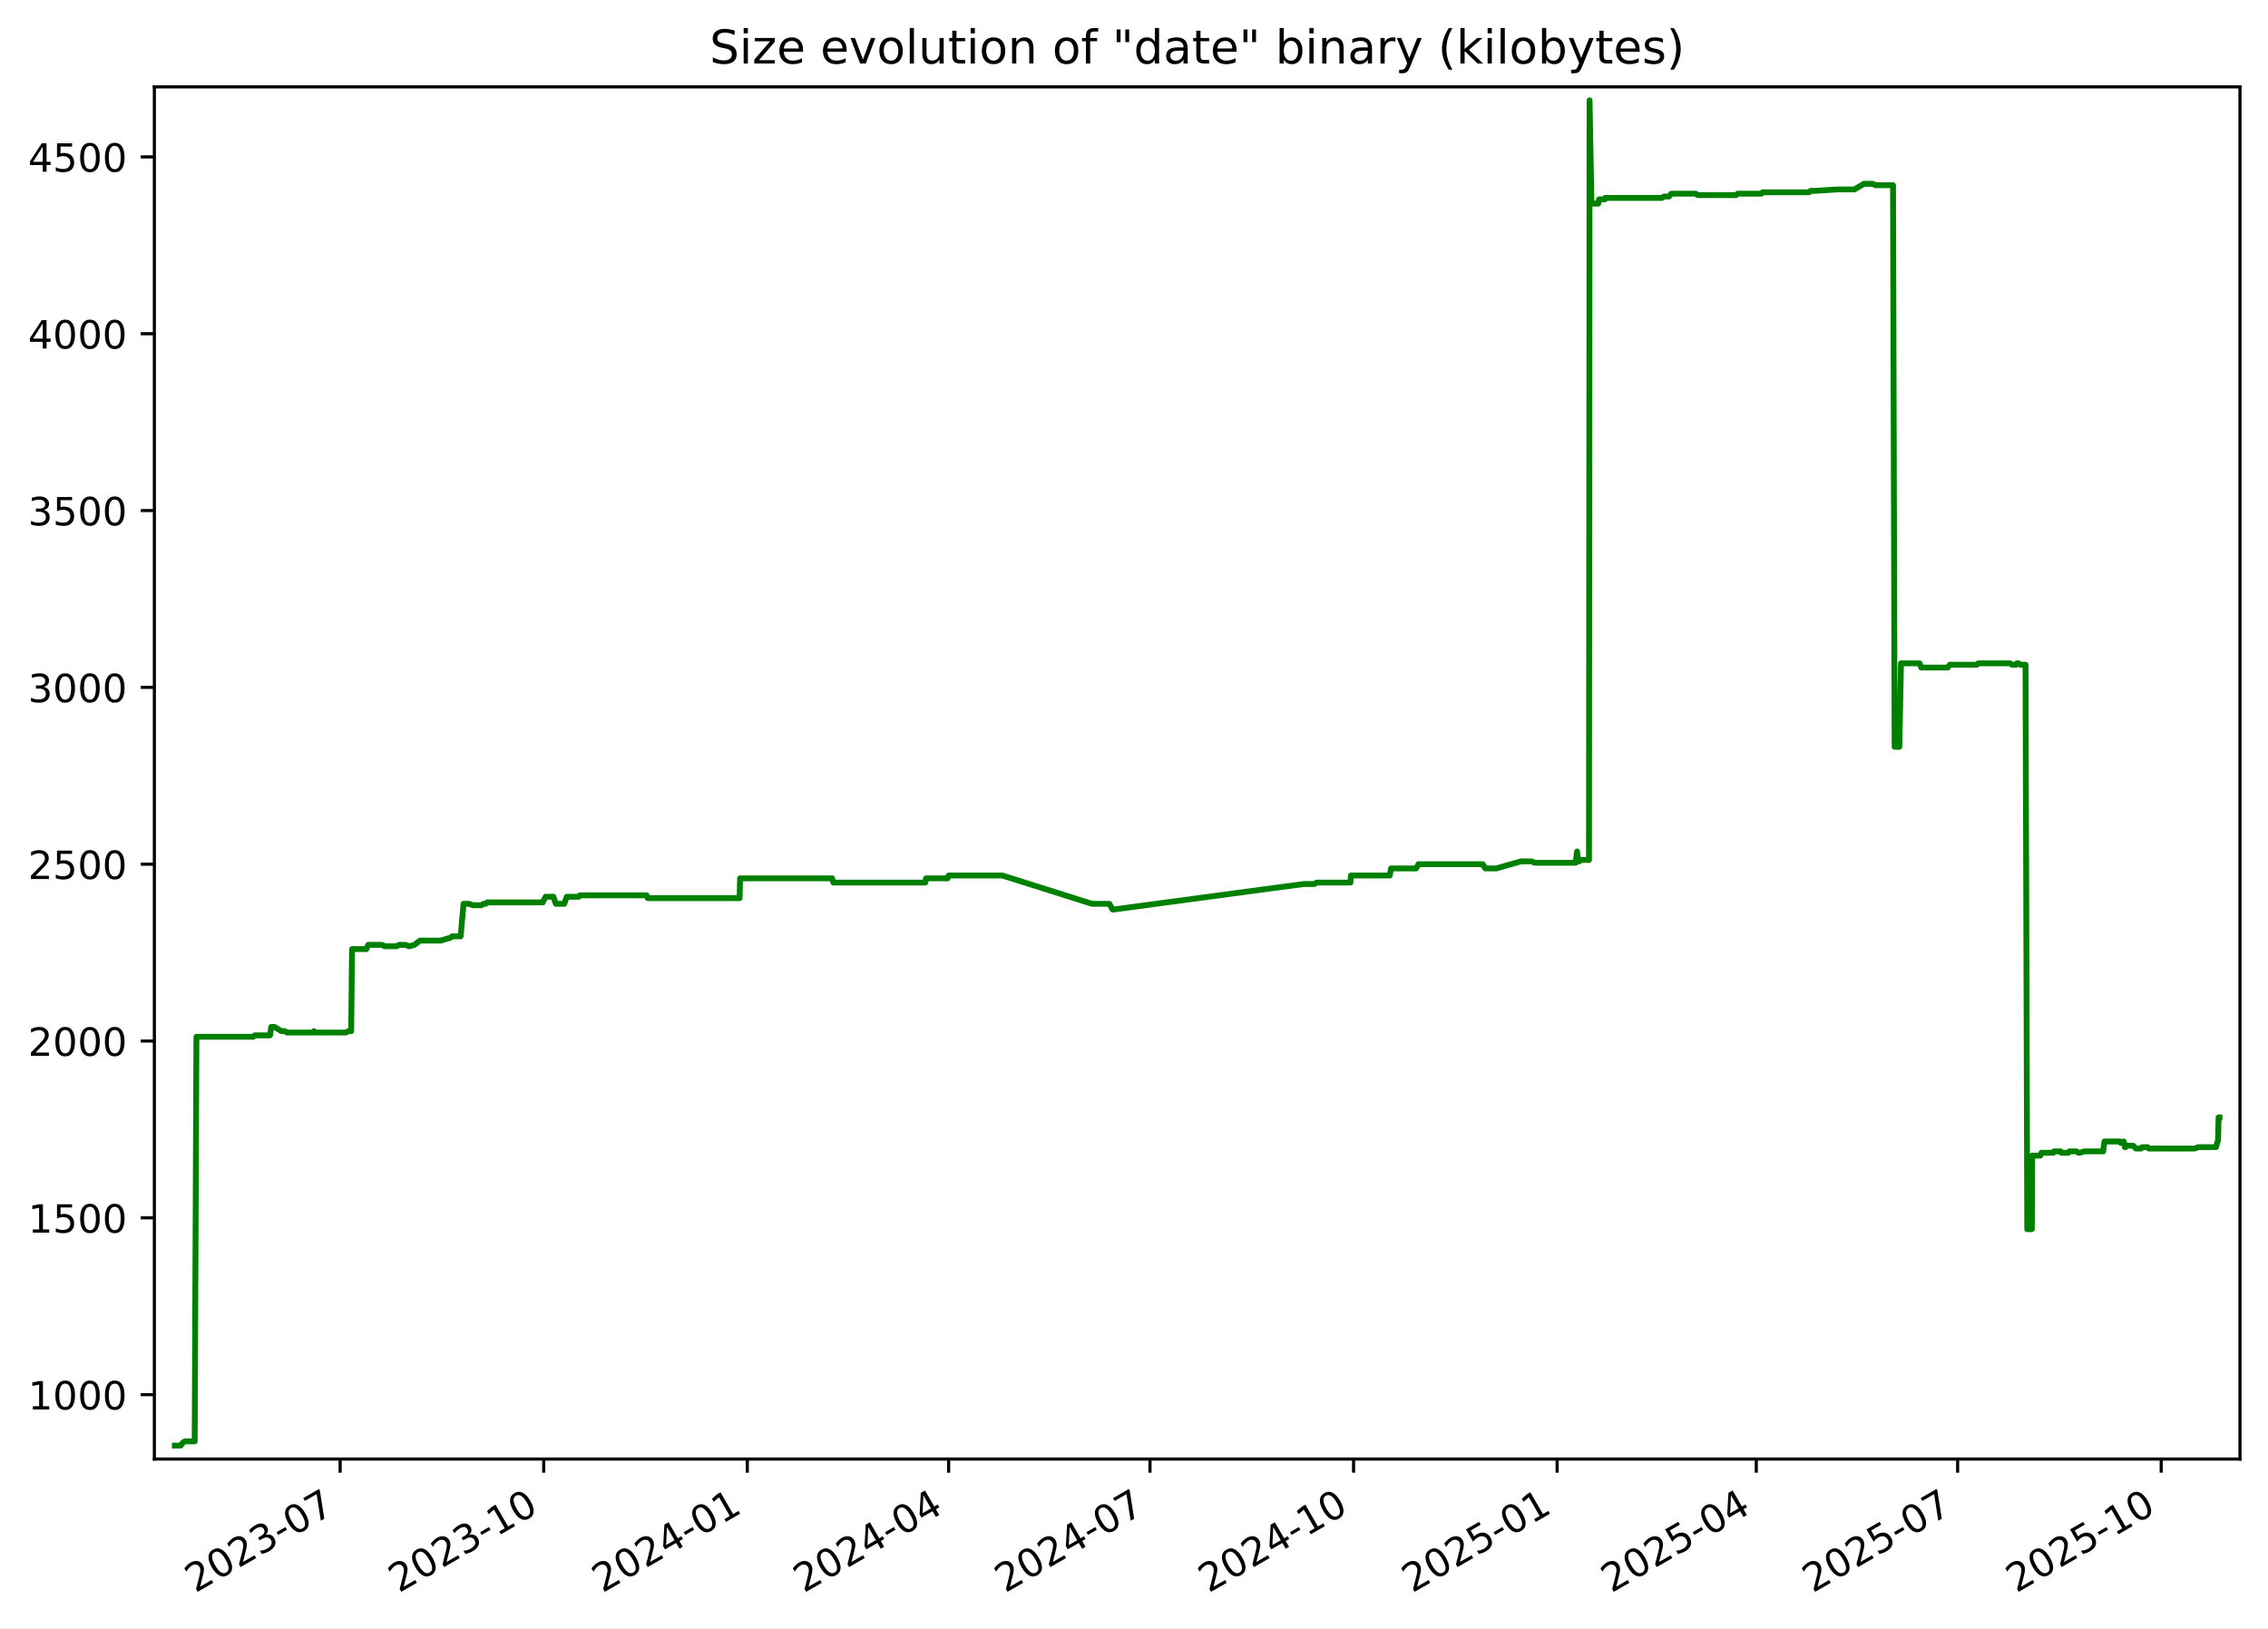
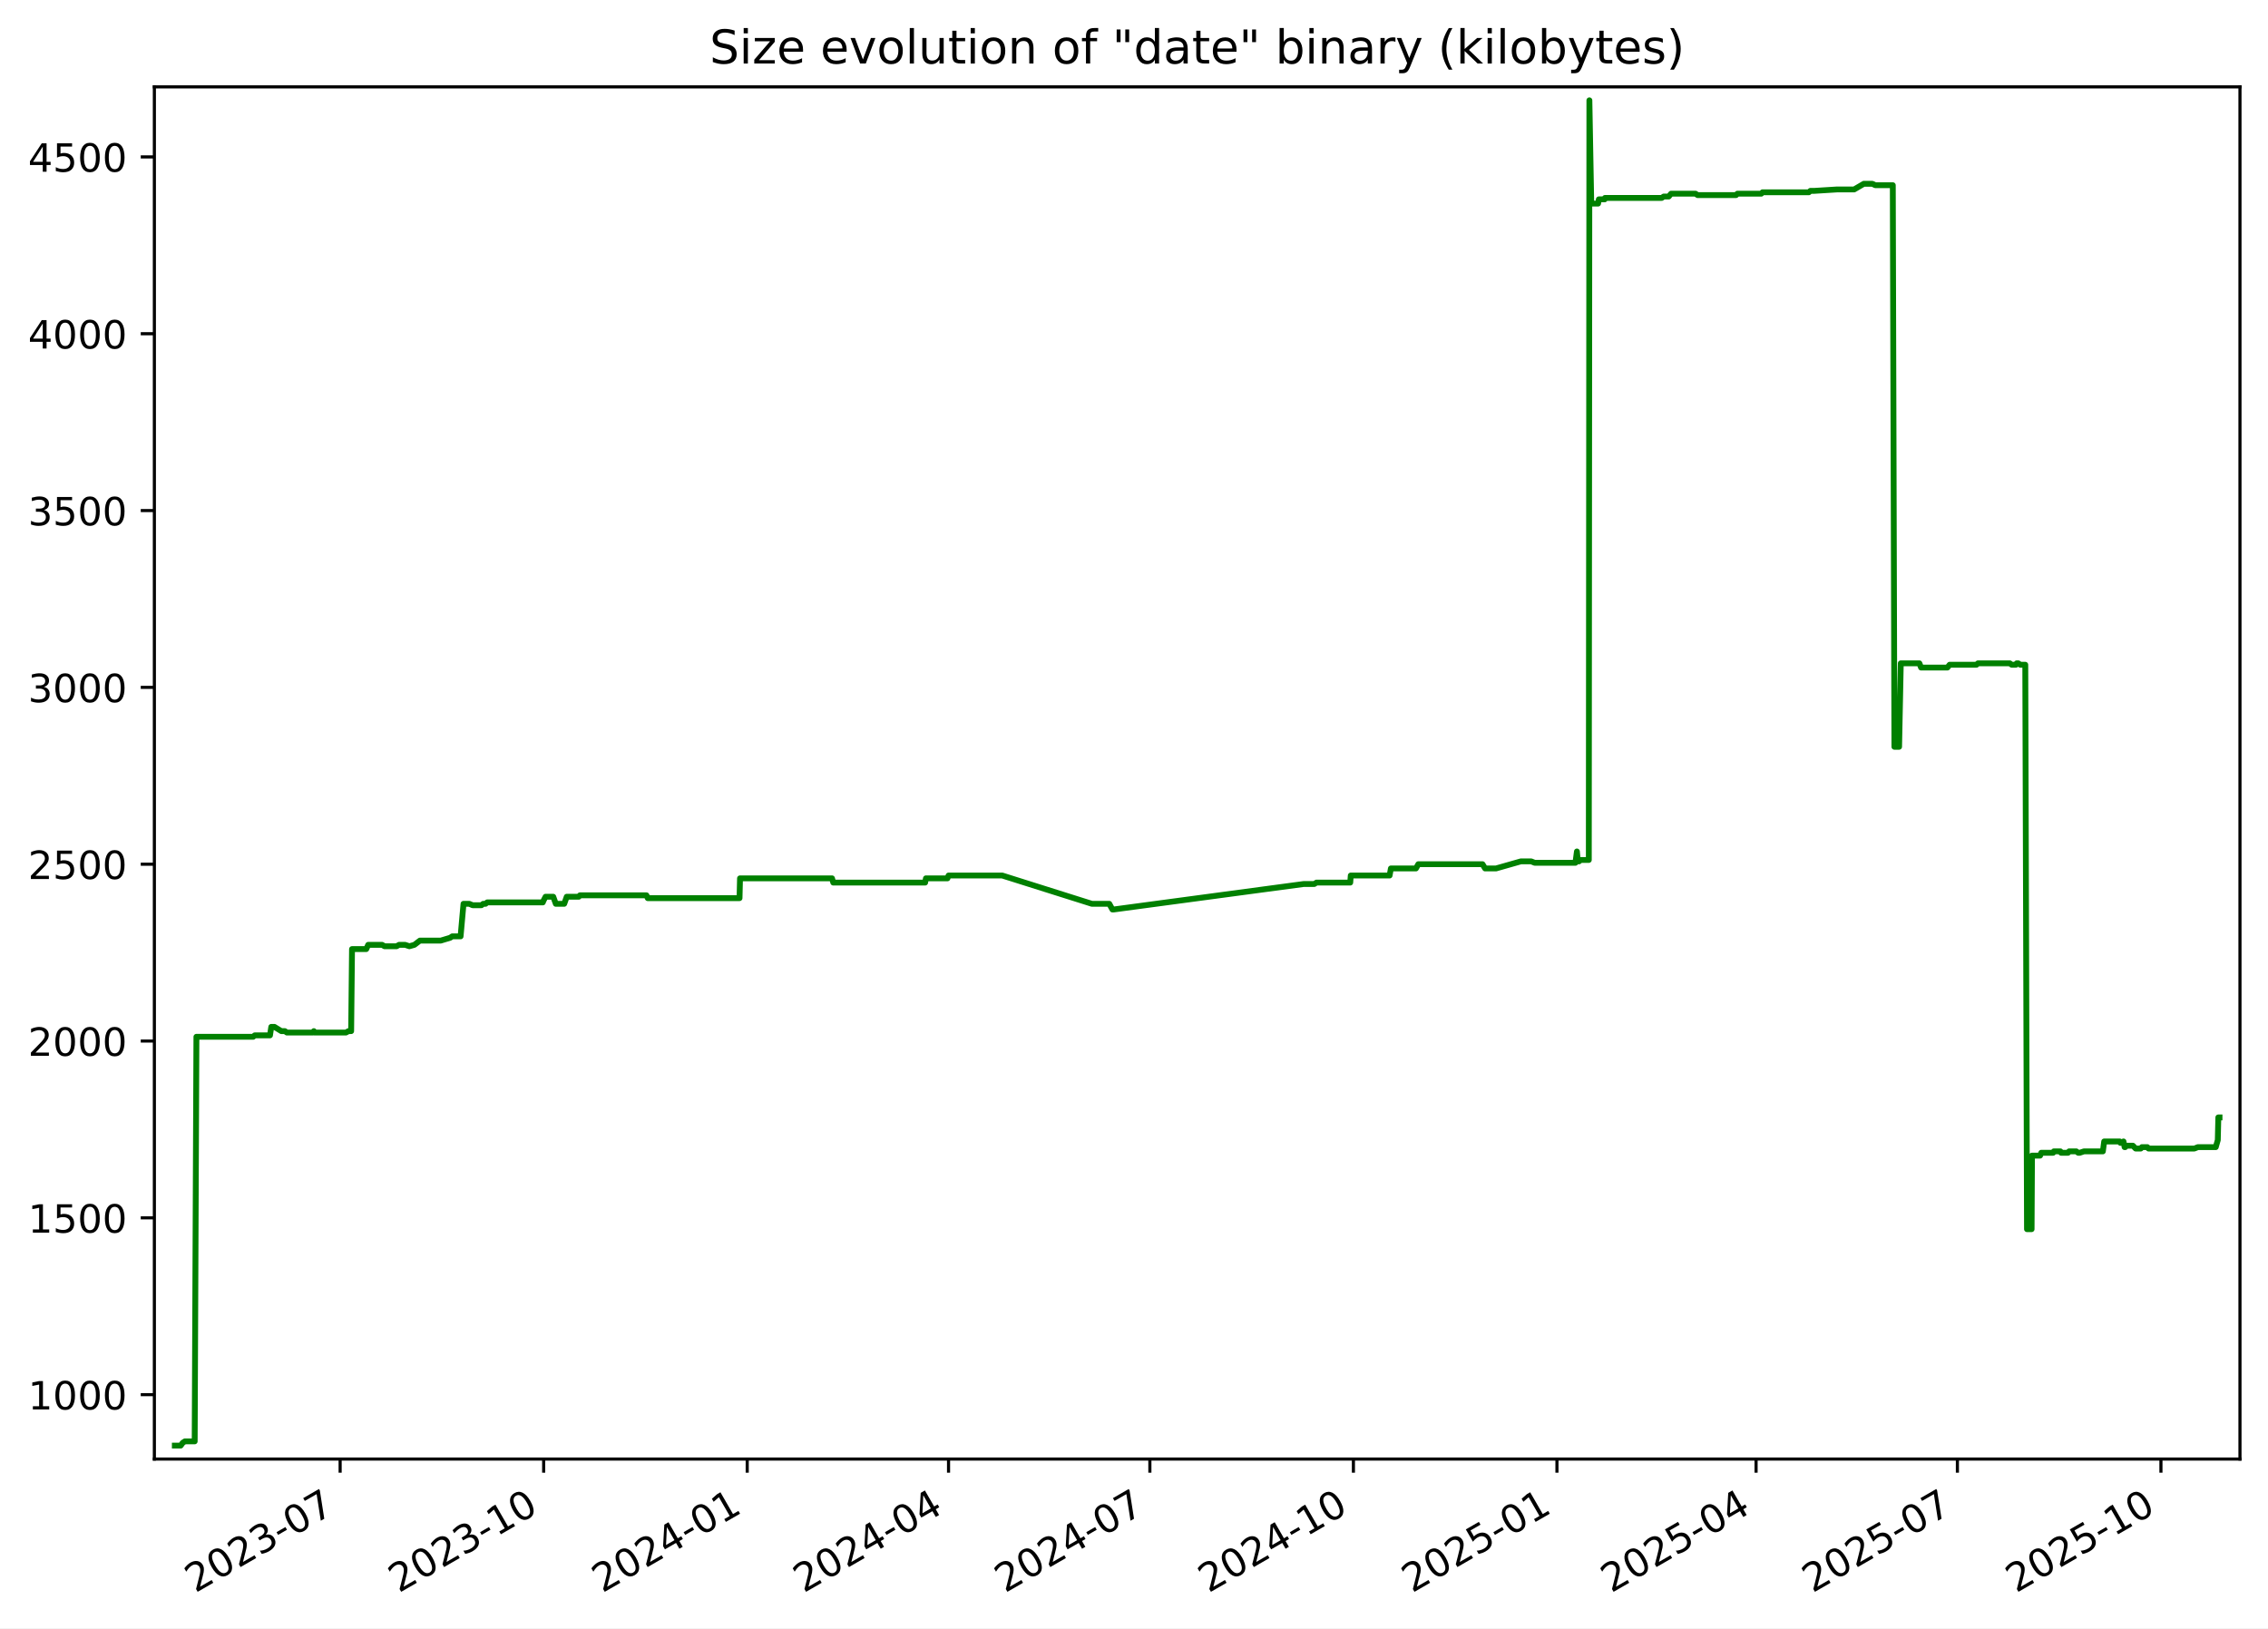
<svg xmlns="http://www.w3.org/2000/svg" xmlns:xlink="http://www.w3.org/1999/xlink" width="582.53pt" height="418.303pt" viewBox="0 0 582.53 418.303" version="1.1">
  <defs>
    <style type="text/css">*{stroke-linejoin: round; stroke-linecap: butt}</style>
  </defs>
  <g id="figure_1">
    <g id="patch_1">
      <path d="M -0 418.303  L 582.53 418.303  L 582.53 0  L -0 0  z " style="fill: #ffffff" />
    </g>
    <g id="axes_1">
      <g id="patch_2">
        <path d="M 39.65 374.83  L 575.33 374.83  L 575.33 22.318  L 39.65 22.318  z " style="fill: #ffffff" />
      </g>
      <g id="matplotlib.axis_1">
        <g id="xtick_1">
          <g id="line2d_1">
            <defs>
-               <path id="mddad8e898a" d="M 0 0  L 0 3.5  " style="stroke: #000000; stroke-width: 0.8" />
+               <path id="m30630cecbb" d="M 0 0  L 0 3.5  " style="stroke: #000000; stroke-width: 0.8" />
            </defs>
            <g>
-               <use xlink:href="#mddad8e898a" x="87.367" y="374.83" style="stroke: #000000; stroke-width: 0.8" />
+               <use xlink:href="#m30630cecbb" x="87.362" y="374.83" style="stroke: #000000; stroke-width: 0.8" />
            </g>
          </g>
          <g id="text_1">
-             <g transform="translate(50.14237 409.302) rotate(-30) scale(0.1 -0.1)">
+             <g transform="translate(50.13691 409.302) rotate(-30) scale(0.1 -0.1)">
              <defs>
                <path id="DejaVuSans-32" d="M 1228 531  L 3431 531  L 3431 0  L 469 0  L 469 531  Q 828 903 1448 1529  Q 2069 2156 2228 2338  Q 2531 2678 2651 2914  Q 2772 3150 2772 3378  Q 2772 3750 2511 3984  Q 2250 4219 1831 4219  Q 1534 4219 1204 4116  Q 875 4013 500 3803  L 500 4441  Q 881 4594 1212 4672  Q 1544 4750 1819 4750  Q 2544 4750 2975 4387  Q 3406 4025 3406 3419  Q 3406 3131 3298 2873  Q 3191 2616 2906 2266  Q 2828 2175 2409 1742  Q 1991 1309 1228 531  z " transform="scale(0.015625)" />
                <path id="DejaVuSans-30" d="M 2034 4250  Q 1547 4250 1301 3770  Q 1056 3291 1056 2328  Q 1056 1369 1301 889  Q 1547 409 2034 409  Q 2525 409 2770 889  Q 3016 1369 3016 2328  Q 3016 3291 2770 3770  Q 2525 4250 2034 4250  z M 2034 4750  Q 2819 4750 3233 4129  Q 3647 3509 3647 2328  Q 3647 1150 3233 529  Q 2819 -91 2034 -91  Q 1250 -91 836 529  Q 422 1150 422 2328  Q 422 3509 836 4129  Q 1250 4750 2034 4750  z " transform="scale(0.015625)" />
                <path id="DejaVuSans-33" d="M 2597 2516  Q 3050 2419 3304 2112  Q 3559 1806 3559 1356  Q 3559 666 3084 287  Q 2609 -91 1734 -91  Q 1441 -91 1130 -33  Q 819 25 488 141  L 488 750  Q 750 597 1062 519  Q 1375 441 1716 441  Q 2309 441 2620 675  Q 2931 909 2931 1356  Q 2931 1769 2642 2001  Q 2353 2234 1838 2234  L 1294 2234  L 1294 2753  L 1863 2753  Q 2328 2753 2575 2939  Q 2822 3125 2822 3475  Q 2822 3834 2567 4026  Q 2313 4219 1838 4219  Q 1578 4219 1281 4162  Q 984 4106 628 3988  L 628 4550  Q 988 4650 1302 4700  Q 1616 4750 1894 4750  Q 2613 4750 3031 4423  Q 3450 4097 3450 3541  Q 3450 3153 3228 2886  Q 3006 2619 2597 2516  z " transform="scale(0.015625)" />
                <path id="DejaVuSans-2d" d="M 313 2009  L 1997 2009  L 1997 1497  L 313 1497  L 313 2009  z " transform="scale(0.015625)" />
                <path id="DejaVuSans-37" d="M 525 4666  L 3525 4666  L 3525 4397  L 1831 0  L 1172 0  L 2766 4134  L 525 4134  L 525 4666  z " transform="scale(0.015625)" />
              </defs>
              <use xlink:href="#DejaVuSans-32" />
              <use xlink:href="#DejaVuSans-30" x="63.623" />
              <use xlink:href="#DejaVuSans-32" x="127.246" />
              <use xlink:href="#DejaVuSans-33" x="190.869" />
              <use xlink:href="#DejaVuSans-2d" x="254.492" />
              <use xlink:href="#DejaVuSans-30" x="290.576" />
              <use xlink:href="#DejaVuSans-37" x="354.199" />
            </g>
          </g>
        </g>
        <g id="xtick_2">
          <g id="line2d_2">
            <g>
-               <use xlink:href="#mddad8e898a" x="139.653" y="374.83" style="stroke: #000000; stroke-width: 0.8" />
+               <use xlink:href="#m30630cecbb" x="139.641" y="374.83" style="stroke: #000000; stroke-width: 0.8" />
            </g>
          </g>
          <g id="text_2">
-             <g transform="translate(102.4281 409.302) rotate(-30) scale(0.1 -0.1)">
+             <g transform="translate(102.4159 409.302) rotate(-30) scale(0.1 -0.1)">
              <defs>
                <path id="DejaVuSans-31" d="M 794 531  L 1825 531  L 1825 4091  L 703 3866  L 703 4441  L 1819 4666  L 2450 4666  L 2450 531  L 3481 531  L 3481 0  L 794 0  L 794 531  z " transform="scale(0.015625)" />
              </defs>
              <use xlink:href="#DejaVuSans-32" />
              <use xlink:href="#DejaVuSans-30" x="63.623" />
              <use xlink:href="#DejaVuSans-32" x="127.246" />
              <use xlink:href="#DejaVuSans-33" x="190.869" />
              <use xlink:href="#DejaVuSans-2d" x="254.492" />
              <use xlink:href="#DejaVuSans-31" x="290.576" />
              <use xlink:href="#DejaVuSans-30" x="354.199" />
            </g>
          </g>
        </g>
        <g id="xtick_3">
          <g id="line2d_3">
            <g>
-               <use xlink:href="#mddad8e898a" x="191.939" y="374.83" style="stroke: #000000; stroke-width: 0.8" />
+               <use xlink:href="#m30630cecbb" x="191.92" y="374.83" style="stroke: #000000; stroke-width: 0.8" />
            </g>
          </g>
          <g id="text_3">
-             <g transform="translate(154.7138 409.302) rotate(-30) scale(0.1 -0.1)">
+             <g transform="translate(154.6949 409.302) rotate(-30) scale(0.1 -0.1)">
              <defs>
                <path id="DejaVuSans-34" d="M 2419 4116  L 825 1625  L 2419 1625  L 2419 4116  z M 2253 4666  L 3047 4666  L 3047 1625  L 3713 1625  L 3713 1100  L 3047 1100  L 3047 0  L 2419 0  L 2419 1100  L 313 1100  L 313 1709  L 2253 4666  z " transform="scale(0.015625)" />
              </defs>
              <use xlink:href="#DejaVuSans-32" />
              <use xlink:href="#DejaVuSans-30" x="63.623" />
              <use xlink:href="#DejaVuSans-32" x="127.246" />
              <use xlink:href="#DejaVuSans-34" x="190.869" />
              <use xlink:href="#DejaVuSans-2d" x="254.492" />
              <use xlink:href="#DejaVuSans-30" x="290.576" />
              <use xlink:href="#DejaVuSans-31" x="354.199" />
            </g>
          </g>
        </g>
        <g id="xtick_4">
          <g id="line2d_4">
            <g>
-               <use xlink:href="#mddad8e898a" x="243.656" y="374.83" style="stroke: #000000; stroke-width: 0.8" />
+               <use xlink:href="#m30630cecbb" x="243.63" y="374.83" style="stroke: #000000; stroke-width: 0.8" />
            </g>
          </g>
          <g id="text_4">
-             <g transform="translate(206.4312 409.302) rotate(-30) scale(0.1 -0.1)">
+             <g transform="translate(206.4056 409.302) rotate(-30) scale(0.1 -0.1)">
              <use xlink:href="#DejaVuSans-32" />
              <use xlink:href="#DejaVuSans-30" x="63.623" />
              <use xlink:href="#DejaVuSans-32" x="127.246" />
              <use xlink:href="#DejaVuSans-34" x="190.869" />
              <use xlink:href="#DejaVuSans-2d" x="254.492" />
              <use xlink:href="#DejaVuSans-30" x="290.576" />
              <use xlink:href="#DejaVuSans-34" x="354.199" />
            </g>
          </g>
        </g>
        <g id="xtick_5">
          <g id="line2d_5">
            <g>
-               <use xlink:href="#mddad8e898a" x="295.373" y="374.83" style="stroke: #000000; stroke-width: 0.8" />
+               <use xlink:href="#m30630cecbb" x="295.341" y="374.83" style="stroke: #000000; stroke-width: 0.8" />
            </g>
          </g>
          <g id="text_5">
-             <g transform="translate(258.1486 409.302) rotate(-30) scale(0.1 -0.1)">
+             <g transform="translate(258.1164 409.302) rotate(-30) scale(0.1 -0.1)">
              <use xlink:href="#DejaVuSans-32" />
              <use xlink:href="#DejaVuSans-30" x="63.623" />
              <use xlink:href="#DejaVuSans-32" x="127.246" />
              <use xlink:href="#DejaVuSans-34" x="190.869" />
              <use xlink:href="#DejaVuSans-2d" x="254.492" />
              <use xlink:href="#DejaVuSans-30" x="290.576" />
              <use xlink:href="#DejaVuSans-37" x="354.199" />
            </g>
          </g>
        </g>
        <g id="xtick_6">
          <g id="line2d_6">
            <g>
-               <use xlink:href="#mddad8e898a" x="347.659" y="374.83" style="stroke: #000000; stroke-width: 0.8" />
+               <use xlink:href="#m30630cecbb" x="347.62" y="374.83" style="stroke: #000000; stroke-width: 0.8" />
            </g>
          </g>
          <g id="text_6">
-             <g transform="translate(310.4343 409.302) rotate(-30) scale(0.1 -0.1)">
+             <g transform="translate(310.3954 409.302) rotate(-30) scale(0.1 -0.1)">
              <use xlink:href="#DejaVuSans-32" />
              <use xlink:href="#DejaVuSans-30" x="63.623" />
              <use xlink:href="#DejaVuSans-32" x="127.246" />
              <use xlink:href="#DejaVuSans-34" x="190.869" />
              <use xlink:href="#DejaVuSans-2d" x="254.492" />
              <use xlink:href="#DejaVuSans-31" x="290.576" />
              <use xlink:href="#DejaVuSans-30" x="354.199" />
            </g>
          </g>
        </g>
        <g id="xtick_7">
          <g id="line2d_7">
            <g>
-               <use xlink:href="#mddad8e898a" x="399.945" y="374.83" style="stroke: #000000; stroke-width: 0.8" />
+               <use xlink:href="#m30630cecbb" x="399.899" y="374.83" style="stroke: #000000; stroke-width: 0.8" />
            </g>
          </g>
          <g id="text_7">
-             <g transform="translate(362.72 409.302) rotate(-30) scale(0.1 -0.1)">
+             <g transform="translate(362.6744 409.302) rotate(-30) scale(0.1 -0.1)">
              <defs>
                <path id="DejaVuSans-35" d="M 691 4666  L 3169 4666  L 3169 4134  L 1269 4134  L 1269 2991  Q 1406 3038 1543 3061  Q 1681 3084 1819 3084  Q 2600 3084 3056 2656  Q 3513 2228 3513 1497  Q 3513 744 3044 326  Q 2575 -91 1722 -91  Q 1428 -91 1123 -41  Q 819 9 494 109  L 494 744  Q 775 591 1075 516  Q 1375 441 1709 441  Q 2250 441 2565 725  Q 2881 1009 2881 1497  Q 2881 1984 2565 2268  Q 2250 2553 1709 2553  Q 1456 2553 1204 2497  Q 953 2441 691 2322  L 691 4666  z " transform="scale(0.015625)" />
              </defs>
              <use xlink:href="#DejaVuSans-32" />
              <use xlink:href="#DejaVuSans-30" x="63.623" />
              <use xlink:href="#DejaVuSans-32" x="127.246" />
              <use xlink:href="#DejaVuSans-35" x="190.869" />
              <use xlink:href="#DejaVuSans-2d" x="254.492" />
              <use xlink:href="#DejaVuSans-30" x="290.576" />
              <use xlink:href="#DejaVuSans-31" x="354.199" />
            </g>
          </g>
        </g>
        <g id="xtick_8">
          <g id="line2d_8">
            <g>
-               <use xlink:href="#mddad8e898a" x="451.094" y="374.83" style="stroke: #000000; stroke-width: 0.8" />
+               <use xlink:href="#m30630cecbb" x="451.042" y="374.83" style="stroke: #000000; stroke-width: 0.8" />
            </g>
          </g>
          <g id="text_8">
-             <g transform="translate(413.8691 409.302) rotate(-30) scale(0.1 -0.1)">
+             <g transform="translate(413.8168 409.302) rotate(-30) scale(0.1 -0.1)">
              <use xlink:href="#DejaVuSans-32" />
              <use xlink:href="#DejaVuSans-30" x="63.623" />
              <use xlink:href="#DejaVuSans-32" x="127.246" />
              <use xlink:href="#DejaVuSans-35" x="190.869" />
              <use xlink:href="#DejaVuSans-2d" x="254.492" />
              <use xlink:href="#DejaVuSans-30" x="290.576" />
              <use xlink:href="#DejaVuSans-34" x="354.199" />
            </g>
          </g>
        </g>
        <g id="xtick_9">
          <g id="line2d_9">
            <g>
-               <use xlink:href="#mddad8e898a" x="502.811" y="374.83" style="stroke: #000000; stroke-width: 0.8" />
+               <use xlink:href="#m30630cecbb" x="502.752" y="374.83" style="stroke: #000000; stroke-width: 0.8" />
            </g>
          </g>
          <g id="text_9">
-             <g transform="translate(465.5865 409.302) rotate(-30) scale(0.1 -0.1)">
+             <g transform="translate(465.5276 409.302) rotate(-30) scale(0.1 -0.1)">
              <use xlink:href="#DejaVuSans-32" />
              <use xlink:href="#DejaVuSans-30" x="63.623" />
              <use xlink:href="#DejaVuSans-32" x="127.246" />
              <use xlink:href="#DejaVuSans-35" x="190.869" />
              <use xlink:href="#DejaVuSans-2d" x="254.492" />
              <use xlink:href="#DejaVuSans-30" x="290.576" />
              <use xlink:href="#DejaVuSans-37" x="354.199" />
            </g>
          </g>
        </g>
        <g id="xtick_10">
          <g id="line2d_10">
            <g>
-               <use xlink:href="#mddad8e898a" x="555.097" y="374.83" style="stroke: #000000; stroke-width: 0.8" />
+               <use xlink:href="#m30630cecbb" x="555.031" y="374.83" style="stroke: #000000; stroke-width: 0.8" />
            </g>
          </g>
          <g id="text_10">
-             <g transform="translate(517.8722 409.302) rotate(-30) scale(0.1 -0.1)">
+             <g transform="translate(517.8066 409.302) rotate(-30) scale(0.1 -0.1)">
              <use xlink:href="#DejaVuSans-32" />
              <use xlink:href="#DejaVuSans-30" x="63.623" />
              <use xlink:href="#DejaVuSans-32" x="127.246" />
              <use xlink:href="#DejaVuSans-35" x="190.869" />
              <use xlink:href="#DejaVuSans-2d" x="254.492" />
              <use xlink:href="#DejaVuSans-31" x="290.576" />
              <use xlink:href="#DejaVuSans-30" x="354.199" />
            </g>
          </g>
        </g>
      </g>
      <g id="matplotlib.axis_2">
        <g id="ytick_1">
          <g id="line2d_11">
            <defs>
-               <path id="m4d1ffefb8f" d="M 0 0  L -3.5 0  " style="stroke: #000000; stroke-width: 0.8" />
+               <path id="m1ce242640b" d="M 0 0  L -3.5 0  " style="stroke: #000000; stroke-width: 0.8" />
            </defs>
            <g>
-               <use xlink:href="#m4d1ffefb8f" x="39.65" y="358.291" style="stroke: #000000; stroke-width: 0.8" />
+               <use xlink:href="#m1ce242640b" x="39.65" y="358.291" style="stroke: #000000; stroke-width: 0.8" />
            </g>
          </g>
          <g id="text_11">
            <g transform="translate(7.2 362.0907) scale(0.1 -0.1)">
              <use xlink:href="#DejaVuSans-31" />
              <use xlink:href="#DejaVuSans-30" x="63.623" />
              <use xlink:href="#DejaVuSans-30" x="127.246" />
              <use xlink:href="#DejaVuSans-30" x="190.869" />
            </g>
          </g>
        </g>
        <g id="ytick_2">
          <g id="line2d_12">
            <g>
-               <use xlink:href="#m4d1ffefb8f" x="39.65" y="312.866" style="stroke: #000000; stroke-width: 0.8" />
+               <use xlink:href="#m1ce242640b" x="39.65" y="312.866" style="stroke: #000000; stroke-width: 0.8" />
            </g>
          </g>
          <g id="text_12">
            <g transform="translate(7.2 316.6648) scale(0.1 -0.1)">
              <use xlink:href="#DejaVuSans-31" />
              <use xlink:href="#DejaVuSans-35" x="63.623" />
              <use xlink:href="#DejaVuSans-30" x="127.246" />
              <use xlink:href="#DejaVuSans-30" x="190.869" />
            </g>
          </g>
        </g>
        <g id="ytick_3">
          <g id="line2d_13">
            <g>
-               <use xlink:href="#m4d1ffefb8f" x="39.65" y="267.44" style="stroke: #000000; stroke-width: 0.8" />
+               <use xlink:href="#m1ce242640b" x="39.65" y="267.44" style="stroke: #000000; stroke-width: 0.8" />
            </g>
          </g>
          <g id="text_13">
            <g transform="translate(7.2 271.239) scale(0.1 -0.1)">
              <use xlink:href="#DejaVuSans-32" />
              <use xlink:href="#DejaVuSans-30" x="63.623" />
              <use xlink:href="#DejaVuSans-30" x="127.246" />
              <use xlink:href="#DejaVuSans-30" x="190.869" />
            </g>
          </g>
        </g>
        <g id="ytick_4">
          <g id="line2d_14">
            <g>
-               <use xlink:href="#m4d1ffefb8f" x="39.65" y="222.014" style="stroke: #000000; stroke-width: 0.8" />
+               <use xlink:href="#m1ce242640b" x="39.65" y="222.014" style="stroke: #000000; stroke-width: 0.8" />
            </g>
          </g>
          <g id="text_14">
            <g transform="translate(7.2 225.8131) scale(0.1 -0.1)">
              <use xlink:href="#DejaVuSans-32" />
              <use xlink:href="#DejaVuSans-35" x="63.623" />
              <use xlink:href="#DejaVuSans-30" x="127.246" />
              <use xlink:href="#DejaVuSans-30" x="190.869" />
            </g>
          </g>
        </g>
        <g id="ytick_5">
          <g id="line2d_15">
            <g>
-               <use xlink:href="#m4d1ffefb8f" x="39.65" y="176.588" style="stroke: #000000; stroke-width: 0.8" />
+               <use xlink:href="#m1ce242640b" x="39.65" y="176.588" style="stroke: #000000; stroke-width: 0.8" />
            </g>
          </g>
          <g id="text_15">
            <g transform="translate(7.2 180.3872) scale(0.1 -0.1)">
              <use xlink:href="#DejaVuSans-33" />
              <use xlink:href="#DejaVuSans-30" x="63.623" />
              <use xlink:href="#DejaVuSans-30" x="127.246" />
              <use xlink:href="#DejaVuSans-30" x="190.869" />
            </g>
          </g>
        </g>
        <g id="ytick_6">
          <g id="line2d_16">
            <g>
-               <use xlink:href="#m4d1ffefb8f" x="39.65" y="131.162" style="stroke: #000000; stroke-width: 0.8" />
+               <use xlink:href="#m1ce242640b" x="39.65" y="131.162" style="stroke: #000000; stroke-width: 0.8" />
            </g>
          </g>
          <g id="text_16">
            <g transform="translate(7.2 134.9614) scale(0.1 -0.1)">
              <use xlink:href="#DejaVuSans-33" />
              <use xlink:href="#DejaVuSans-35" x="63.623" />
              <use xlink:href="#DejaVuSans-30" x="127.246" />
              <use xlink:href="#DejaVuSans-30" x="190.869" />
            </g>
          </g>
        </g>
        <g id="ytick_7">
          <g id="line2d_17">
            <g>
-               <use xlink:href="#m4d1ffefb8f" x="39.65" y="85.736" style="stroke: #000000; stroke-width: 0.8" />
+               <use xlink:href="#m1ce242640b" x="39.65" y="85.736" style="stroke: #000000; stroke-width: 0.8" />
            </g>
          </g>
          <g id="text_17">
            <g transform="translate(7.2 89.53549) scale(0.1 -0.1)">
              <use xlink:href="#DejaVuSans-34" />
              <use xlink:href="#DejaVuSans-30" x="63.623" />
              <use xlink:href="#DejaVuSans-30" x="127.246" />
              <use xlink:href="#DejaVuSans-30" x="190.869" />
            </g>
          </g>
        </g>
        <g id="ytick_8">
          <g id="line2d_18">
            <g>
-               <use xlink:href="#m4d1ffefb8f" x="39.65" y="40.31" style="stroke: #000000; stroke-width: 0.8" />
+               <use xlink:href="#m1ce242640b" x="39.65" y="40.31" style="stroke: #000000; stroke-width: 0.8" />
            </g>
          </g>
          <g id="text_18">
            <g transform="translate(7.2 44.10962) scale(0.1 -0.1)">
              <use xlink:href="#DejaVuSans-34" />
              <use xlink:href="#DejaVuSans-35" x="63.623" />
              <use xlink:href="#DejaVuSans-30" x="127.246" />
              <use xlink:href="#DejaVuSans-30" x="190.869" />
            </g>
          </g>
        </g>
      </g>
      <g id="line2d_19">
-         <path d="M 44.902 371.374  L 46.406 371.374  L 46.932 370.647  L 47.502 370.284  L 50.008 370.284  L 50.451 266.35  L 65.027 266.35  L 65.434 265.986  L 69.347 265.986  L 69.68 263.806  L 70.492 263.806  L 72.264 264.896  L 73.176 264.896  L 73.682 265.259  L 80.372 265.259  L 80.613 264.896  L 80.757 265.259  L 88.857 265.259  L 89.516 264.896  L 90.199 264.896  L 90.422 243.818  L 94.079 243.818  L 94.574 242.728  L 98.143 242.728  L 98.778 243.091  L 101.864 243.091  L 102.509 242.728  L 104.064 242.728  L 105.154 243.091  L 106.442 242.728  L 107.87 241.638  L 113.217 241.638  L 115.635 240.911  L 116.168 240.548  L 118.311 240.548  L 119.06 232.189  L 120.548 232.189  L 121.408 232.553  L 123.658 232.553  L 124.119 232.189  L 124.723 232.189  L 125.141 231.826  L 139.439 231.826  L 139.565 231.462  L 140.143 230.372  L 142.114 230.372  L 142.773 232.189  L 144.93 232.189  L 145.576 230.372  L 148.663 230.372  L 148.962 230.009  L 166.062 230.009  L 166.387 230.736  L 189.966 230.736  L 190.089 225.648  L 213.725 225.648  L 214.045 226.738  L 237.643 226.738  L 237.845 225.648  L 243.372 225.648  L 243.66 224.921  L 257.456 224.921  L 280.49 232.189  L 284.948 232.189  L 285.748 233.643  L 286.094 233.643  L 334.863 227.102  L 337.604 227.102  L 338.173 226.738  L 346.845 226.738  L 346.98 224.921  L 356.955 224.921  L 357.286 223.104  L 363.719 223.104  L 364.334 222.014  L 380.822 222.014  L 381.489 223.104  L 384.287 223.104  L 390.671 221.287  L 393.332 221.287  L 394.231 221.65  L 404.693 221.65  L 405.072 218.743  L 405.311 221.287  L 405.613 221.287  L 406.032 220.924  L 408.13 220.924  L 408.277 25.774  L 408.75 51.939  L 408.987 52.303  L 410.506 52.303  L 410.712 51.213  L 412.2 51.213  L 412.279 50.849  L 426.844 50.849  L 427.382 50.486  L 428.661 50.486  L 429.258 49.759  L 435.543 49.759  L 436.078 50.122  L 445.949 50.122  L 446.298 49.759  L 452.423 49.759  L 452.758 49.396  L 464.655 49.396  L 465.051 49.032  L 466.07 49.032  L 471.886 48.669  L 476.284 48.669  L 478.767 47.215  L 480.966 47.215  L 481.718 47.579  L 486.219 47.579  L 486.63 191.851  L 487.836 191.851  L 488.268 170.41  L 493.048 170.41  L 493.48 171.5  L 500.238 171.5  L 500.818 170.773  L 507.706 170.773  L 508.096 170.41  L 516.285 170.41  L 516.761 170.773  L 517.842 170.773  L 518.047 170.41  L 518.448 170.41  L 518.985 170.773  L 520.251 170.773  L 520.691 315.773  L 521.871 315.773  L 521.973 296.876  L 524.054 296.876  L 524.353 296.149  L 527.402 296.149  L 527.597 295.785  L 529.274 295.785  L 529.449 296.149  L 531.227 296.149  L 531.509 295.785  L 533.349 295.785  L 533.844 296.149  L 534.23 296.149  L 535.333 295.785  L 540.18 295.785  L 540.518 293.242  L 544.516 293.242  L 544.687 293.605  L 545.481 293.242  L 545.761 294.695  L 545.929 294.695  L 546.244 294.332  L 547.893 294.332  L 548.598 295.059  L 549.915 295.059  L 550.211 294.695  L 551.607 294.695  L 551.91 295.059  L 563.691 295.059  L 564.598 294.695  L 569.179 294.695  L 569.702 292.878  L 569.839 287.064  L 570.078 287.064  L 570.078 287.064  " clip-path="url(#p74d0377a50)" style="fill: none; stroke: #008000; stroke-width: 1.5; stroke-linecap: square" />
+         <path d="M 44.902 371.374  L 46.406 371.374  L 46.932 370.647  L 47.502 370.284  L 50.007 370.284  L 50.45 266.35  L 65.025 266.35  L 65.431 265.986  L 69.344 265.986  L 69.677 263.806  L 70.489 263.806  L 72.26 264.896  L 73.172 264.896  L 73.678 265.259  L 80.367 265.259  L 80.609 264.896  L 80.753 265.259  L 88.851 265.259  L 89.51 264.896  L 90.193 264.896  L 90.416 243.818  L 94.073 243.818  L 94.567 242.728  L 98.136 242.728  L 98.771 243.091  L 101.857 243.091  L 102.502 242.728  L 104.057 242.728  L 105.146 243.091  L 106.434 242.728  L 107.861 241.638  L 113.208 241.638  L 115.626 240.911  L 116.159 240.548  L 118.302 240.548  L 119.05 232.189  L 120.539 232.189  L 121.398 232.553  L 123.648 232.553  L 124.109 232.189  L 124.713 232.189  L 125.13 231.826  L 139.427 231.826  L 139.553 231.462  L 140.13 230.372  L 142.101 230.372  L 142.76 232.189  L 144.917 232.189  L 145.563 230.372  L 148.649 230.372  L 148.949 230.009  L 166.047 230.009  L 166.372 230.736  L 189.948 230.736  L 190.07 225.648  L 213.704 225.648  L 214.023 226.738  L 237.618 226.738  L 237.82 225.648  L 243.347 225.648  L 243.635 224.921  L 257.428 224.921  L 280.46 232.189  L 284.917 232.189  L 285.717 233.643  L 286.063 233.643  L 334.826 227.102  L 337.566 227.102  L 338.135 226.738  L 346.806 226.738  L 346.941 224.921  L 356.915 224.921  L 357.246 223.104  L 363.678 223.104  L 364.293 222.014  L 380.779 222.014  L 381.446 223.104  L 384.243 223.104  L 390.626 221.287  L 393.287 221.287  L 394.186 221.65  L 404.647 221.65  L 405.026 218.743  L 405.264 221.287  L 405.566 221.287  L 405.985 220.924  L 408.083 220.924  L 408.23 25.774  L 408.703 51.939  L 408.94 52.303  L 410.459 52.303  L 410.664 51.213  L 412.153 51.213  L 412.231 50.849  L 426.795 50.849  L 427.333 50.486  L 428.612 50.486  L 429.209 49.759  L 435.493 49.759  L 436.028 50.122  L 445.897 50.122  L 446.247 49.759  L 452.371 49.759  L 452.705 49.396  L 464.601 49.396  L 464.997 49.032  L 466.016 49.032  L 471.831 48.669  L 476.228 48.669  L 478.711 47.215  L 480.91 47.215  L 481.662 47.579  L 486.162 47.579  L 486.573 191.851  L 487.779 191.851  L 488.211 170.41  L 492.991 170.41  L 493.423 171.5  L 500.179 171.5  L 500.76 170.773  L 507.646 170.773  L 508.037 170.41  L 516.224 170.41  L 516.701 170.773  L 517.781 170.773  L 517.986 170.41  L 518.387 170.41  L 518.924 170.773  L 520.189 170.773  L 520.63 315.773  L 521.81 315.773  L 521.911 296.876  L 523.992 296.876  L 524.292 296.149  L 527.34 296.149  L 527.535 295.785  L 529.211 295.785  L 529.387 296.149  L 531.164 296.149  L 531.447 295.785  L 533.287 295.785  L 533.781 296.149  L 534.167 296.149  L 535.27 295.785  L 540.116 295.785  L 540.454 293.242  L 544.452 293.242  L 544.623 293.605  L 545.417 293.242  L 545.697 294.695  L 545.865 294.695  L 546.18 294.332  L 547.828 294.332  L 548.533 295.059  L 549.85 295.059  L 550.146 294.695  L 551.542 294.695  L 551.844 295.059  L 563.624 295.059  L 564.531 294.695  L 569.112 294.695  L 569.635 292.878  L 569.772 287.064  L 570.078 287.064  L 570.078 287.064  " clip-path="url(#pdca7302341)" style="fill: none; stroke: #008000; stroke-width: 1.5; stroke-linecap: square" />
      </g>
      <g id="patch_3">
        <path d="M 39.65 374.83  L 39.65 22.318  " style="fill: none; stroke: #000000; stroke-width: 0.8; stroke-linejoin: miter; stroke-linecap: square" />
      </g>
      <g id="patch_4">
        <path d="M 575.33 374.83  L 575.33 22.318  " style="fill: none; stroke: #000000; stroke-width: 0.8; stroke-linejoin: miter; stroke-linecap: square" />
      </g>
      <g id="patch_5">
        <path d="M 39.65 374.83  L 575.33 374.83  " style="fill: none; stroke: #000000; stroke-width: 0.8; stroke-linejoin: miter; stroke-linecap: square" />
      </g>
      <g id="patch_6">
        <path d="M 39.65 22.318  L 575.33 22.318  " style="fill: none; stroke: #000000; stroke-width: 0.8; stroke-linejoin: miter; stroke-linecap: square" />
      </g>
      <g id="text_19">
        <g transform="translate(182.2644 16.31812) scale(0.12 -0.12)">
          <defs>
            <path id="DejaVuSans-53" d="M 3425 4513  L 3425 3897  Q 3066 4069 2747 4153  Q 2428 4238 2131 4238  Q 1616 4238 1336 4038  Q 1056 3838 1056 3469  Q 1056 3159 1242 3001  Q 1428 2844 1947 2747  L 2328 2669  Q 3034 2534 3370 2195  Q 3706 1856 3706 1288  Q 3706 609 3251 259  Q 2797 -91 1919 -91  Q 1588 -91 1214 -16  Q 841 59 441 206  L 441 856  Q 825 641 1194 531  Q 1563 422 1919 422  Q 2459 422 2753 634  Q 3047 847 3047 1241  Q 3047 1584 2836 1778  Q 2625 1972 2144 2069  L 1759 2144  Q 1053 2284 737 2584  Q 422 2884 422 3419  Q 422 4038 858 4394  Q 1294 4750 2059 4750  Q 2388 4750 2728 4690  Q 3069 4631 3425 4513  z " transform="scale(0.015625)" />
            <path id="DejaVuSans-69" d="M 603 3500  L 1178 3500  L 1178 0  L 603 0  L 603 3500  z M 603 4863  L 1178 4863  L 1178 4134  L 603 4134  L 603 4863  z " transform="scale(0.015625)" />
            <path id="DejaVuSans-7a" d="M 353 3500  L 3084 3500  L 3084 2975  L 922 459  L 3084 459  L 3084 0  L 275 0  L 275 525  L 2438 3041  L 353 3041  L 353 3500  z " transform="scale(0.015625)" />
            <path id="DejaVuSans-65" d="M 3597 1894  L 3597 1613  L 953 1613  Q 991 1019 1311 708  Q 1631 397 2203 397  Q 2534 397 2845 478  Q 3156 559 3463 722  L 3463 178  Q 3153 47 2828 -22  Q 2503 -91 2169 -91  Q 1331 -91 842 396  Q 353 884 353 1716  Q 353 2575 817 3079  Q 1281 3584 2069 3584  Q 2775 3584 3186 3129  Q 3597 2675 3597 1894  z M 3022 2063  Q 3016 2534 2758 2815  Q 2500 3097 2075 3097  Q 1594 3097 1305 2825  Q 1016 2553 972 2059  L 3022 2063  z " transform="scale(0.015625)" />
            <path id="DejaVuSans-20" transform="scale(0.015625)" />
            <path id="DejaVuSans-76" d="M 191 3500  L 800 3500  L 1894 563  L 2988 3500  L 3597 3500  L 2284 0  L 1503 0  L 191 3500  z " transform="scale(0.015625)" />
            <path id="DejaVuSans-6f" d="M 1959 3097  Q 1497 3097 1228 2736  Q 959 2375 959 1747  Q 959 1119 1226 758  Q 1494 397 1959 397  Q 2419 397 2687 759  Q 2956 1122 2956 1747  Q 2956 2369 2687 2733  Q 2419 3097 1959 3097  z M 1959 3584  Q 2709 3584 3137 3096  Q 3566 2609 3566 1747  Q 3566 888 3137 398  Q 2709 -91 1959 -91  Q 1206 -91 779 398  Q 353 888 353 1747  Q 353 2609 779 3096  Q 1206 3584 1959 3584  z " transform="scale(0.015625)" />
            <path id="DejaVuSans-6c" d="M 603 4863  L 1178 4863  L 1178 0  L 603 0  L 603 4863  z " transform="scale(0.015625)" />
            <path id="DejaVuSans-75" d="M 544 1381  L 544 3500  L 1119 3500  L 1119 1403  Q 1119 906 1312 657  Q 1506 409 1894 409  Q 2359 409 2629 706  Q 2900 1003 2900 1516  L 2900 3500  L 3475 3500  L 3475 0  L 2900 0  L 2900 538  Q 2691 219 2414 64  Q 2138 -91 1772 -91  Q 1169 -91 856 284  Q 544 659 544 1381  z M 1991 3584  L 1991 3584  z " transform="scale(0.015625)" />
            <path id="DejaVuSans-74" d="M 1172 4494  L 1172 3500  L 2356 3500  L 2356 3053  L 1172 3053  L 1172 1153  Q 1172 725 1289 603  Q 1406 481 1766 481  L 2356 481  L 2356 0  L 1766 0  Q 1100 0 847 248  Q 594 497 594 1153  L 594 3053  L 172 3053  L 172 3500  L 594 3500  L 594 4494  L 1172 4494  z " transform="scale(0.015625)" />
            <path id="DejaVuSans-6e" d="M 3513 2113  L 3513 0  L 2938 0  L 2938 2094  Q 2938 2591 2744 2837  Q 2550 3084 2163 3084  Q 1697 3084 1428 2787  Q 1159 2491 1159 1978  L 1159 0  L 581 0  L 581 3500  L 1159 3500  L 1159 2956  Q 1366 3272 1645 3428  Q 1925 3584 2291 3584  Q 2894 3584 3203 3211  Q 3513 2838 3513 2113  z " transform="scale(0.015625)" />
            <path id="DejaVuSans-66" d="M 2375 4863  L 2375 4384  L 1825 4384  Q 1516 4384 1395 4259  Q 1275 4134 1275 3809  L 1275 3500  L 2222 3500  L 2222 3053  L 1275 3053  L 1275 0  L 697 0  L 697 3053  L 147 3053  L 147 3500  L 697 3500  L 697 3744  Q 697 4328 969 4595  Q 1241 4863 1831 4863  L 2375 4863  z " transform="scale(0.015625)" />
            <path id="DejaVuSans-22" d="M 1147 4666  L 1147 2931  L 616 2931  L 616 4666  L 1147 4666  z M 2328 4666  L 2328 2931  L 1797 2931  L 1797 4666  L 2328 4666  z " transform="scale(0.015625)" />
            <path id="DejaVuSans-64" d="M 2906 2969  L 2906 4863  L 3481 4863  L 3481 0  L 2906 0  L 2906 525  Q 2725 213 2448 61  Q 2172 -91 1784 -91  Q 1150 -91 751 415  Q 353 922 353 1747  Q 353 2572 751 3078  Q 1150 3584 1784 3584  Q 2172 3584 2448 3432  Q 2725 3281 2906 2969  z M 947 1747  Q 947 1113 1208 752  Q 1469 391 1925 391  Q 2381 391 2643 752  Q 2906 1113 2906 1747  Q 2906 2381 2643 2742  Q 2381 3103 1925 3103  Q 1469 3103 1208 2742  Q 947 2381 947 1747  z " transform="scale(0.015625)" />
            <path id="DejaVuSans-61" d="M 2194 1759  Q 1497 1759 1228 1600  Q 959 1441 959 1056  Q 959 750 1161 570  Q 1363 391 1709 391  Q 2188 391 2477 730  Q 2766 1069 2766 1631  L 2766 1759  L 2194 1759  z M 3341 1997  L 3341 0  L 2766 0  L 2766 531  Q 2569 213 2275 61  Q 1981 -91 1556 -91  Q 1019 -91 701 211  Q 384 513 384 1019  Q 384 1609 779 1909  Q 1175 2209 1959 2209  L 2766 2209  L 2766 2266  Q 2766 2663 2505 2880  Q 2244 3097 1772 3097  Q 1472 3097 1187 3025  Q 903 2953 641 2809  L 641 3341  Q 956 3463 1253 3523  Q 1550 3584 1831 3584  Q 2591 3584 2966 3190  Q 3341 2797 3341 1997  z " transform="scale(0.015625)" />
            <path id="DejaVuSans-62" d="M 3116 1747  Q 3116 2381 2855 2742  Q 2594 3103 2138 3103  Q 1681 3103 1420 2742  Q 1159 2381 1159 1747  Q 1159 1113 1420 752  Q 1681 391 2138 391  Q 2594 391 2855 752  Q 3116 1113 3116 1747  z M 1159 2969  Q 1341 3281 1617 3432  Q 1894 3584 2278 3584  Q 2916 3584 3314 3078  Q 3713 2572 3713 1747  Q 3713 922 3314 415  Q 2916 -91 2278 -91  Q 1894 -91 1617 61  Q 1341 213 1159 525  L 1159 0  L 581 0  L 581 4863  L 1159 4863  L 1159 2969  z " transform="scale(0.015625)" />
            <path id="DejaVuSans-72" d="M 2631 2963  Q 2534 3019 2420 3045  Q 2306 3072 2169 3072  Q 1681 3072 1420 2755  Q 1159 2438 1159 1844  L 1159 0  L 581 0  L 581 3500  L 1159 3500  L 1159 2956  Q 1341 3275 1631 3429  Q 1922 3584 2338 3584  Q 2397 3584 2469 3576  Q 2541 3569 2628 3553  L 2631 2963  z " transform="scale(0.015625)" />
            <path id="DejaVuSans-79" d="M 2059 -325  Q 1816 -950 1584 -1140  Q 1353 -1331 966 -1331  L 506 -1331  L 506 -850  L 844 -850  Q 1081 -850 1212 -737  Q 1344 -625 1503 -206  L 1606 56  L 191 3500  L 800 3500  L 1894 763  L 2988 3500  L 3597 3500  L 2059 -325  z " transform="scale(0.015625)" />
            <path id="DejaVuSans-28" d="M 1984 4856  Q 1566 4138 1362 3434  Q 1159 2731 1159 2009  Q 1159 1288 1364 580  Q 1569 -128 1984 -844  L 1484 -844  Q 1016 -109 783 600  Q 550 1309 550 2009  Q 550 2706 781 3412  Q 1013 4119 1484 4856  L 1984 4856  z " transform="scale(0.015625)" />
            <path id="DejaVuSans-6b" d="M 581 4863  L 1159 4863  L 1159 1991  L 2875 3500  L 3609 3500  L 1753 1863  L 3688 0  L 2938 0  L 1159 1709  L 1159 0  L 581 0  L 581 4863  z " transform="scale(0.015625)" />
            <path id="DejaVuSans-73" d="M 2834 3397  L 2834 2853  Q 2591 2978 2328 3040  Q 2066 3103 1784 3103  Q 1356 3103 1142 2972  Q 928 2841 928 2578  Q 928 2378 1081 2264  Q 1234 2150 1697 2047  L 1894 2003  Q 2506 1872 2764 1633  Q 3022 1394 3022 966  Q 3022 478 2636 193  Q 2250 -91 1575 -91  Q 1294 -91 989 -36  Q 684 19 347 128  L 347 722  Q 666 556 975 473  Q 1284 391 1588 391  Q 1994 391 2212 530  Q 2431 669 2431 922  Q 2431 1156 2273 1281  Q 2116 1406 1581 1522  L 1381 1569  Q 847 1681 609 1914  Q 372 2147 372 2553  Q 372 3047 722 3315  Q 1072 3584 1716 3584  Q 2034 3584 2315 3537  Q 2597 3491 2834 3397  z " transform="scale(0.015625)" />
            <path id="DejaVuSans-29" d="M 513 4856  L 1013 4856  Q 1481 4119 1714 3412  Q 1947 2706 1947 2009  Q 1947 1309 1714 600  Q 1481 -109 1013 -844  L 513 -844  Q 928 -128 1133 580  Q 1338 1288 1338 2009  Q 1338 2731 1133 3434  Q 928 4138 513 4856  z " transform="scale(0.015625)" />
          </defs>
          <use xlink:href="#DejaVuSans-53" />
          <use xlink:href="#DejaVuSans-69" x="63.477" />
          <use xlink:href="#DejaVuSans-7a" x="91.26" />
          <use xlink:href="#DejaVuSans-65" x="143.75" />
          <use xlink:href="#DejaVuSans-20" x="205.273" />
          <use xlink:href="#DejaVuSans-65" x="237.061" />
          <use xlink:href="#DejaVuSans-76" x="298.584" />
          <use xlink:href="#DejaVuSans-6f" x="357.764" />
          <use xlink:href="#DejaVuSans-6c" x="418.945" />
          <use xlink:href="#DejaVuSans-75" x="446.729" />
          <use xlink:href="#DejaVuSans-74" x="510.107" />
          <use xlink:href="#DejaVuSans-69" x="549.316" />
          <use xlink:href="#DejaVuSans-6f" x="577.1" />
          <use xlink:href="#DejaVuSans-6e" x="638.281" />
          <use xlink:href="#DejaVuSans-20" x="701.66" />
          <use xlink:href="#DejaVuSans-6f" x="733.447" />
          <use xlink:href="#DejaVuSans-66" x="794.629" />
          <use xlink:href="#DejaVuSans-20" x="829.834" />
          <use xlink:href="#DejaVuSans-22" x="861.621" />
          <use xlink:href="#DejaVuSans-64" x="907.617" />
          <use xlink:href="#DejaVuSans-61" x="971.094" />
          <use xlink:href="#DejaVuSans-74" x="1032.373" />
          <use xlink:href="#DejaVuSans-65" x="1071.582" />
          <use xlink:href="#DejaVuSans-22" x="1133.105" />
          <use xlink:href="#DejaVuSans-20" x="1179.102" />
          <use xlink:href="#DejaVuSans-62" x="1210.889" />
          <use xlink:href="#DejaVuSans-69" x="1274.365" />
          <use xlink:href="#DejaVuSans-6e" x="1302.148" />
          <use xlink:href="#DejaVuSans-61" x="1365.527" />
          <use xlink:href="#DejaVuSans-72" x="1426.807" />
          <use xlink:href="#DejaVuSans-79" x="1467.92" />
          <use xlink:href="#DejaVuSans-20" x="1527.1" />
          <use xlink:href="#DejaVuSans-28" x="1558.887" />
          <use xlink:href="#DejaVuSans-6b" x="1597.9" />
          <use xlink:href="#DejaVuSans-69" x="1655.811" />
          <use xlink:href="#DejaVuSans-6c" x="1683.594" />
          <use xlink:href="#DejaVuSans-6f" x="1711.377" />
          <use xlink:href="#DejaVuSans-62" x="1772.559" />
          <use xlink:href="#DejaVuSans-79" x="1836.035" />
          <use xlink:href="#DejaVuSans-74" x="1895.215" />
          <use xlink:href="#DejaVuSans-65" x="1934.424" />
          <use xlink:href="#DejaVuSans-73" x="1995.947" />
          <use xlink:href="#DejaVuSans-29" x="2048.047" />
        </g>
      </g>
    </g>
  </g>
  <defs>
-     <clipPath id="p74d0377a50">
+     <clipPath id="pdca7302341">
      <rect x="39.65" y="22.318" width="535.68" height="352.512" />
    </clipPath>
  </defs>
</svg>
